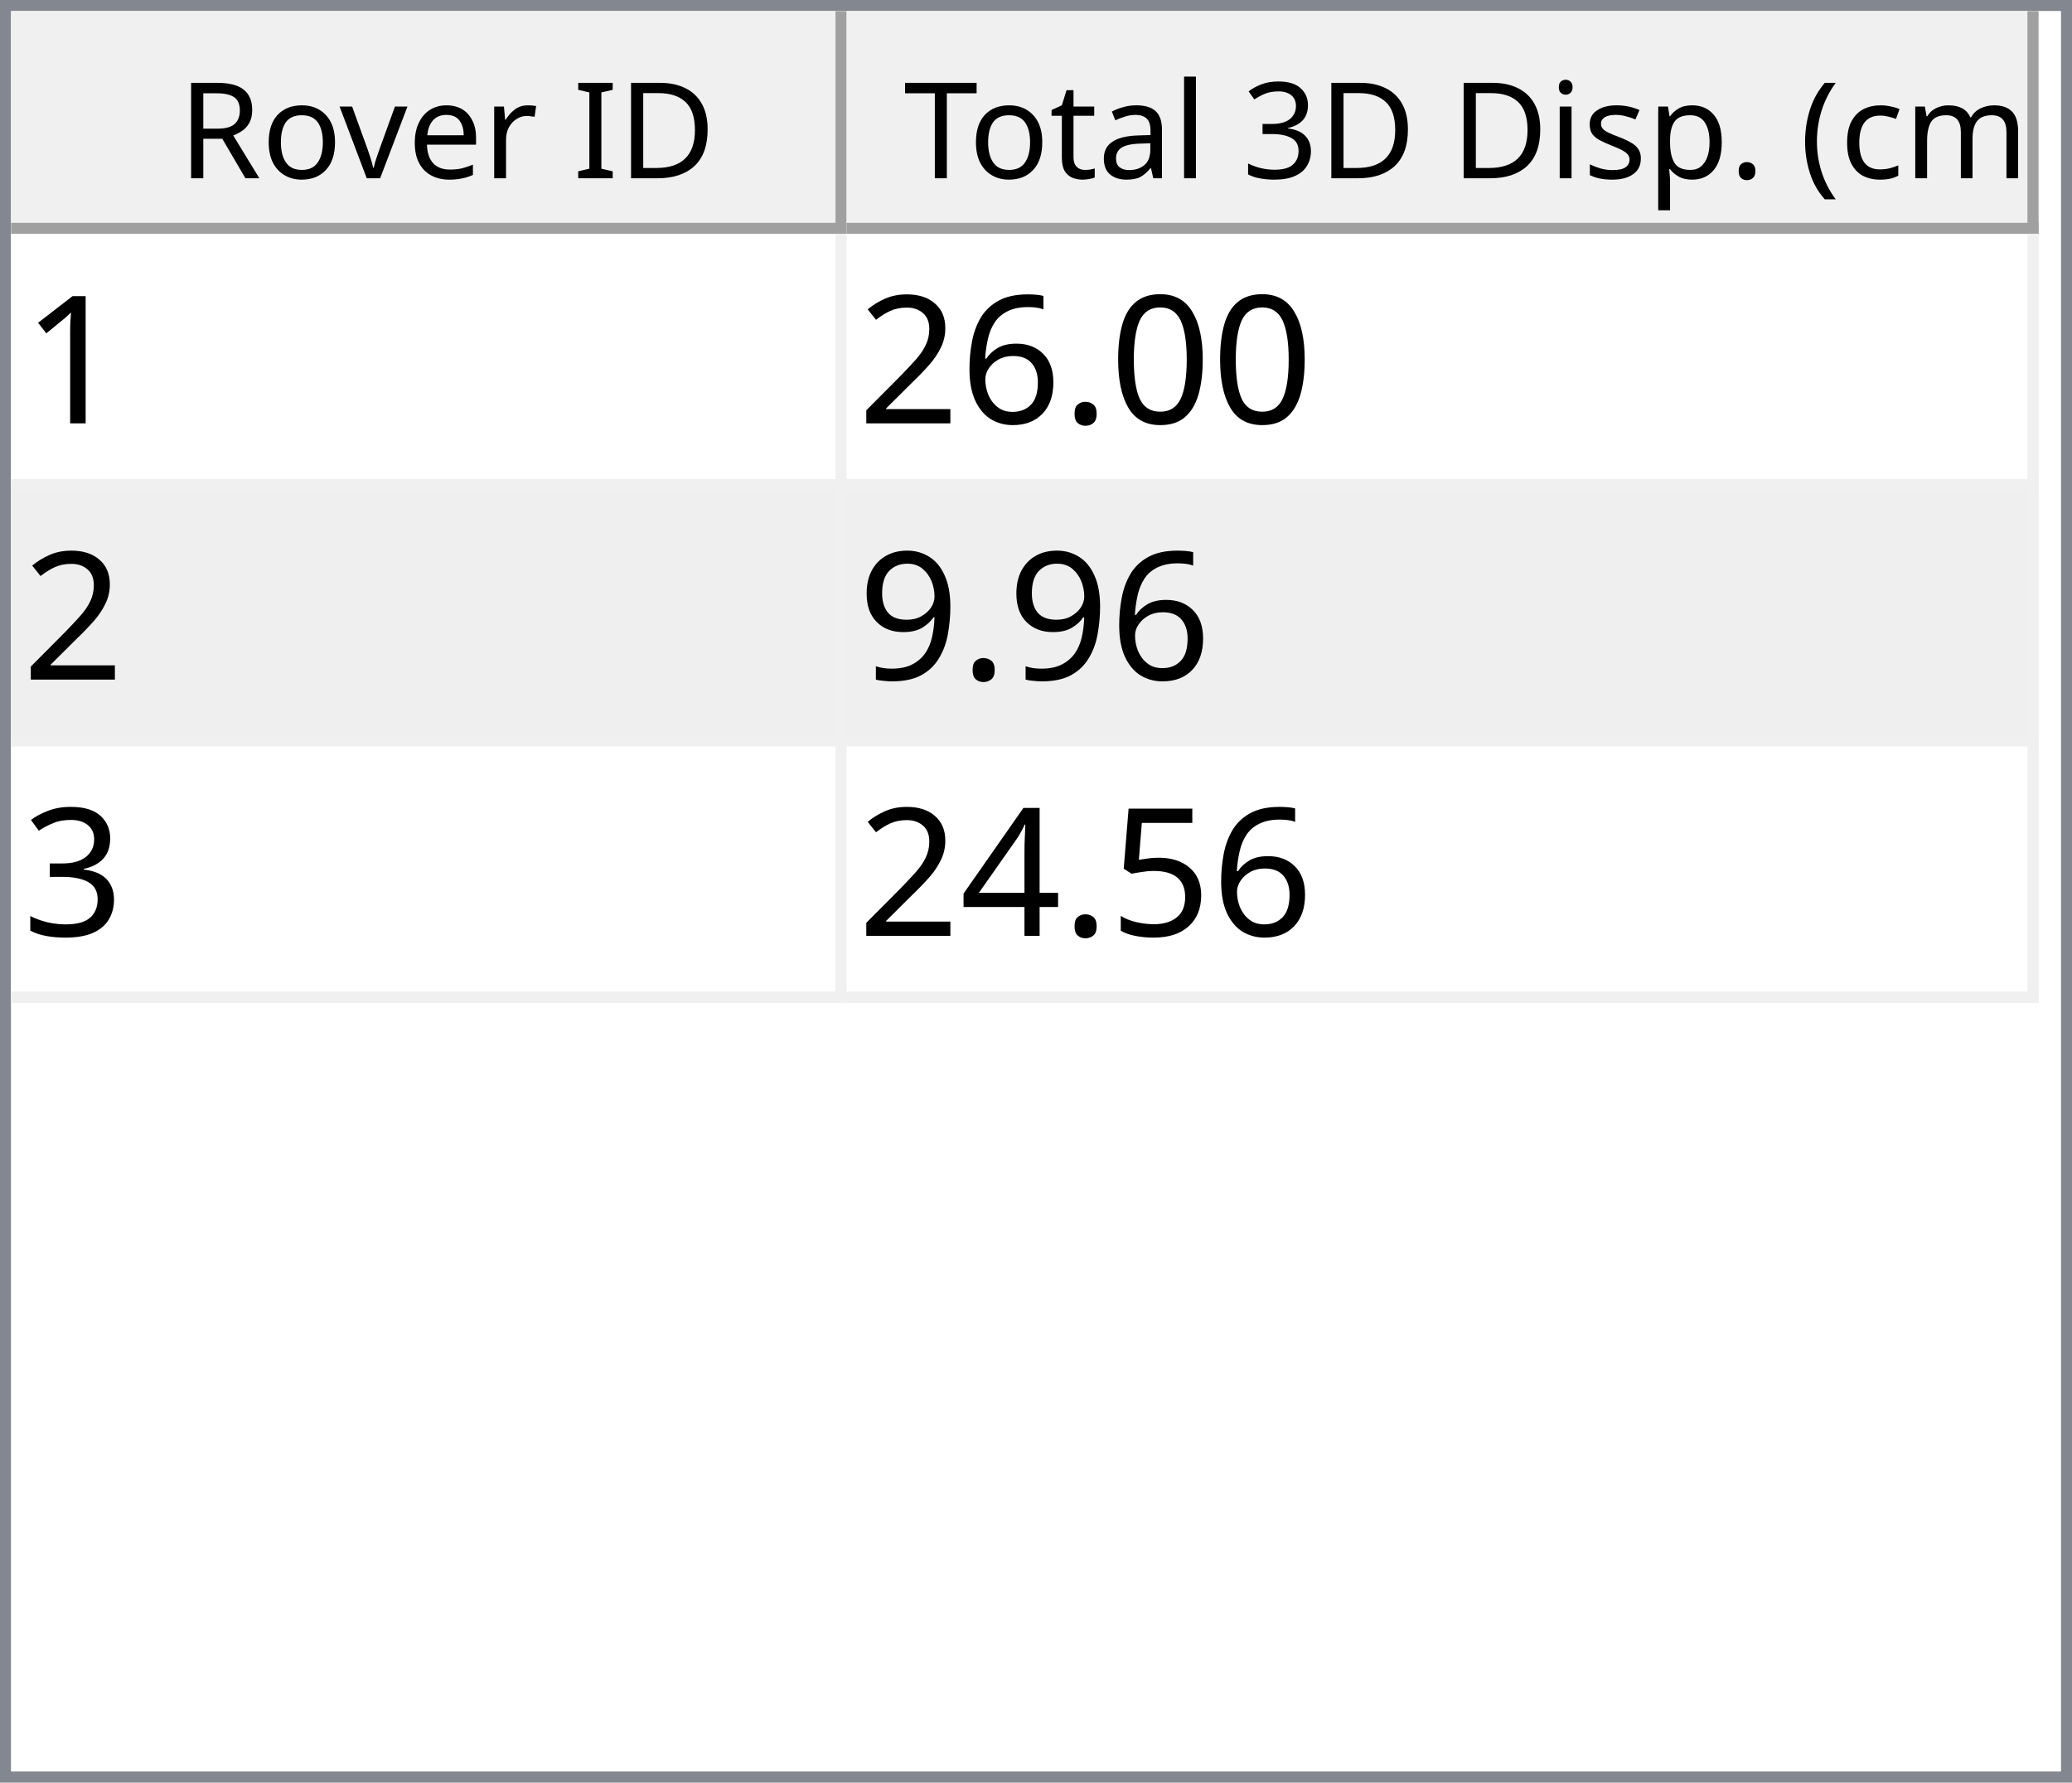
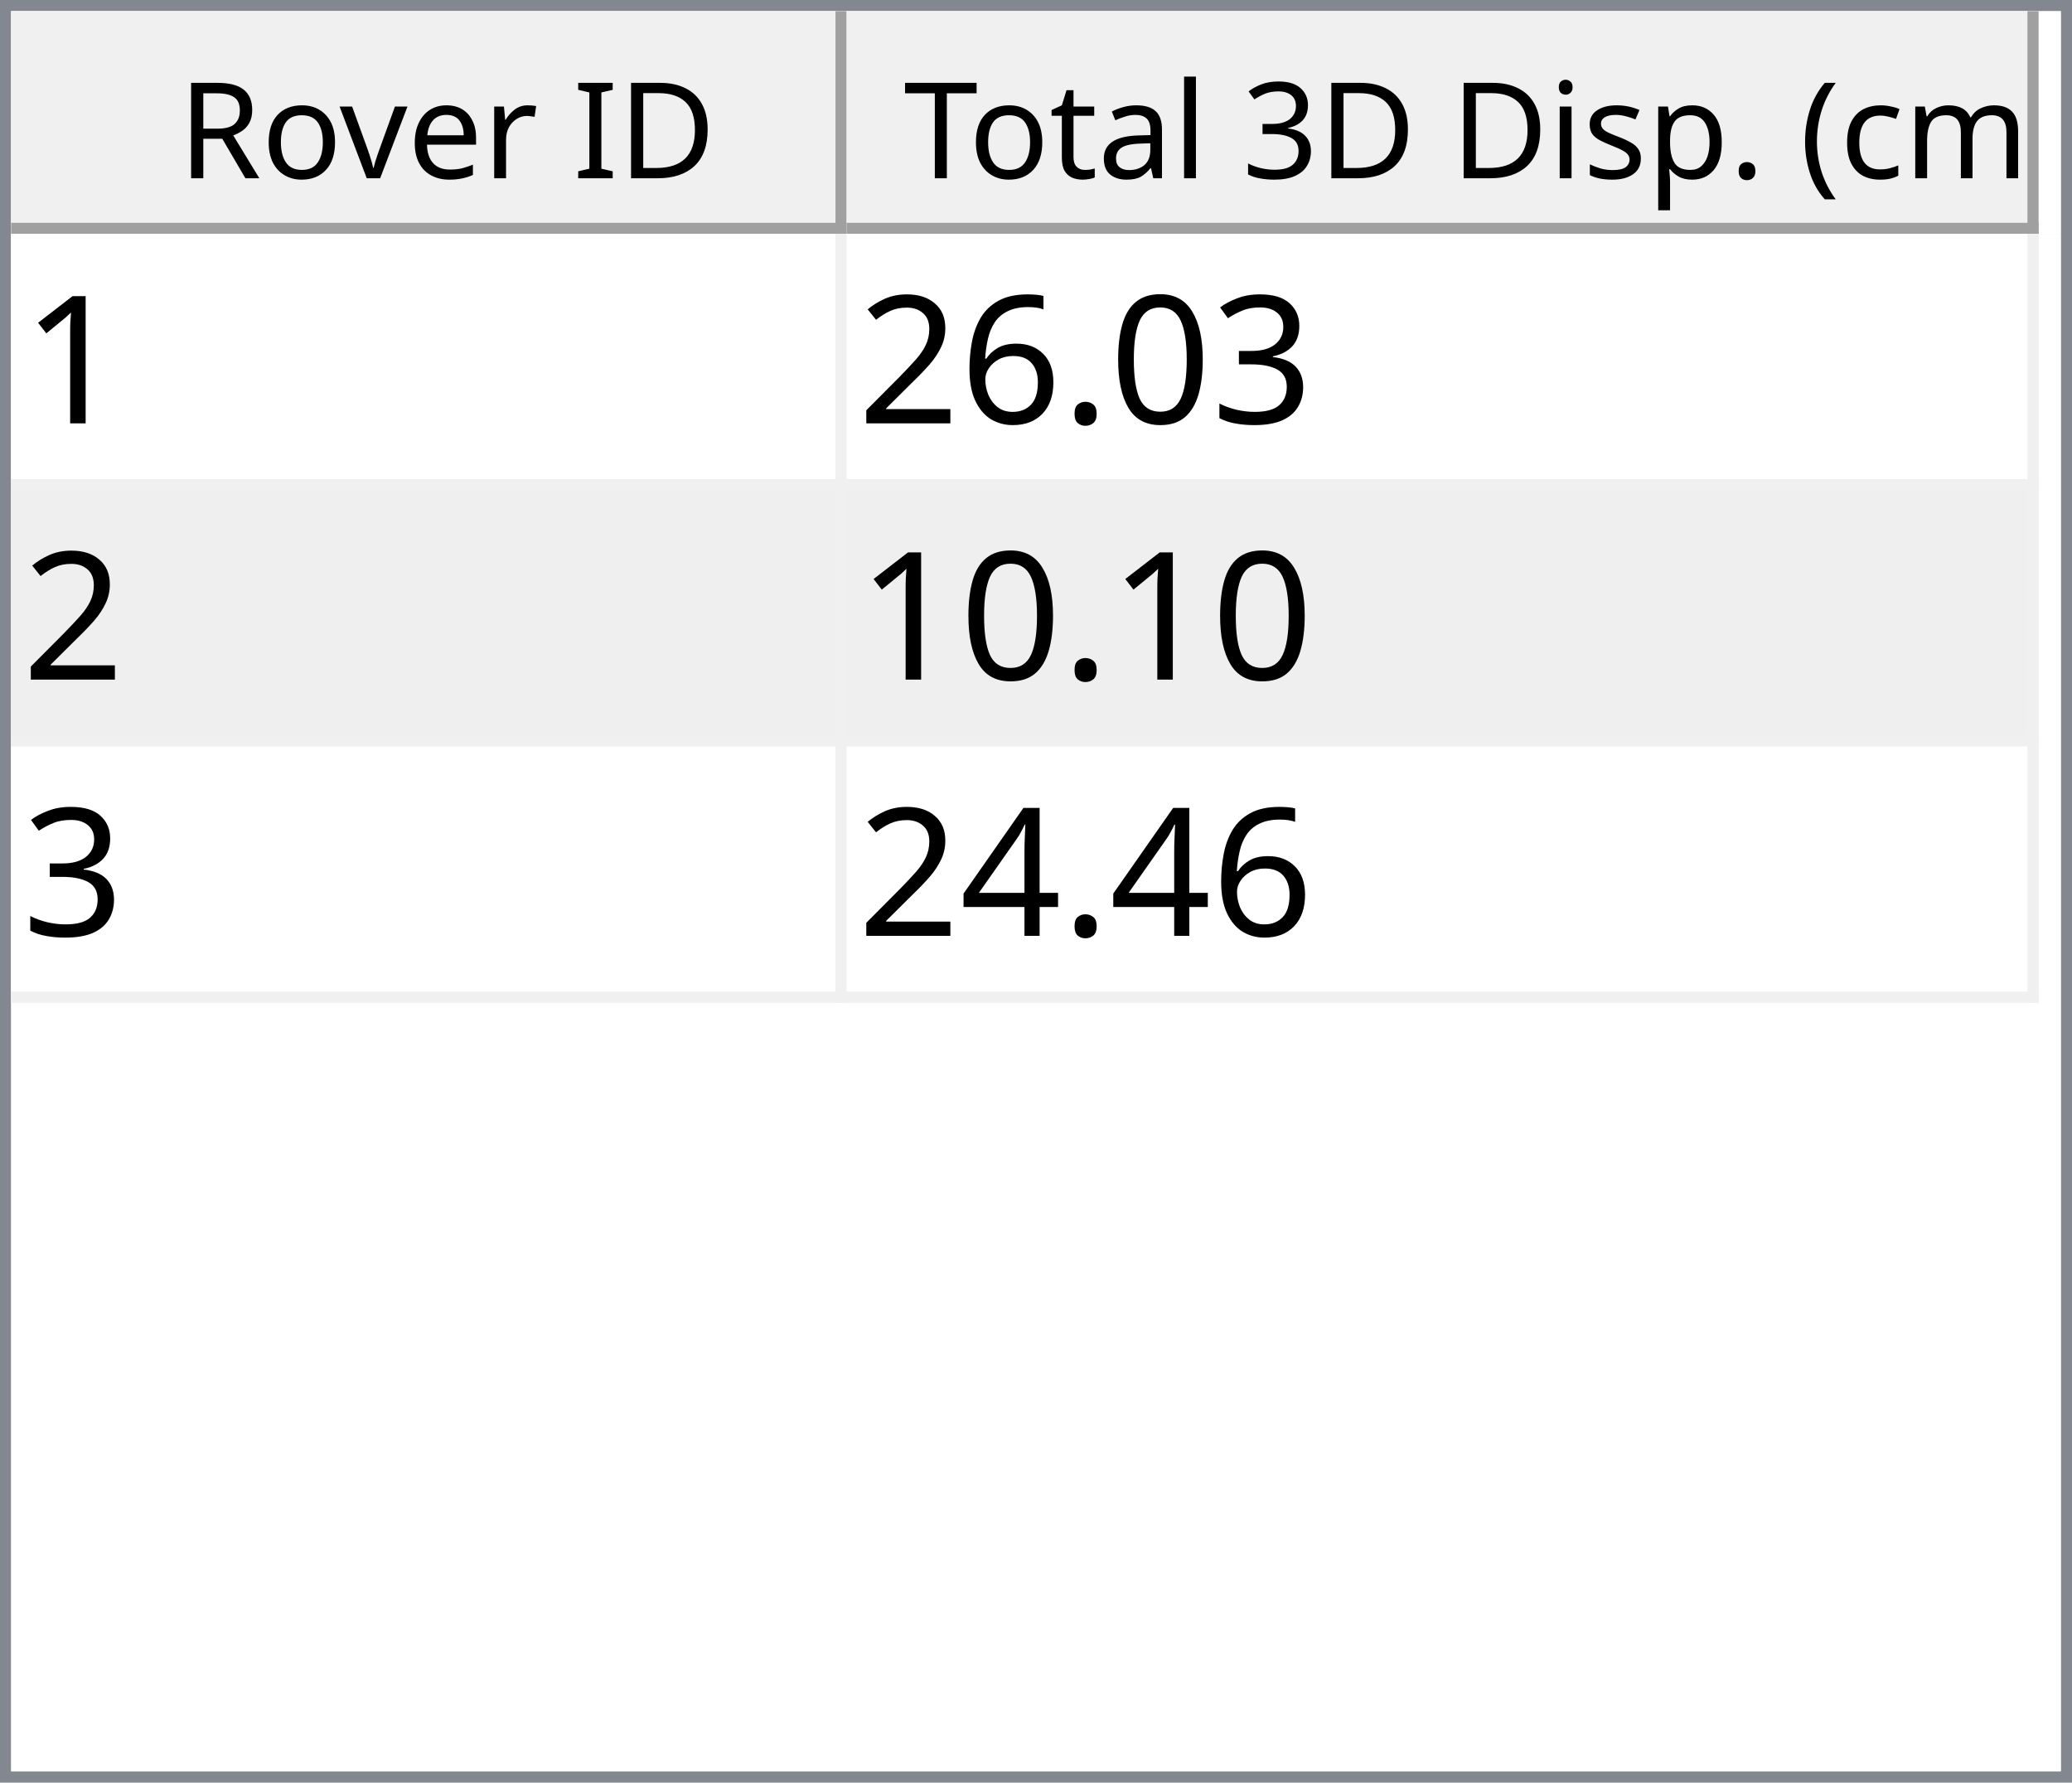
<svg xmlns="http://www.w3.org/2000/svg" style="fill-opacity:1; color-rendering:auto; color-interpolation:auto; text-rendering:auto; stroke:black; stroke-linecap:square; stroke-miterlimit:10; shape-rendering:auto; stroke-opacity:1; fill:black; stroke-dasharray:none; font-weight:normal; stroke-width:1; font-family:'Dialog'; font-style:normal; stroke-linejoin:miter; font-size:12px; stroke-dashoffset:0; image-rendering:auto;" width="186" height="160">
  <defs id="genericDefs" />
  <g>
    <defs id="defs1">
      <clipPath clipPathUnits="userSpaceOnUse" id="clipPath1">
        <path d="M0 0 L186 0 L186 160 L0 160 L0 0 Z" />
      </clipPath>
      <clipPath clipPathUnits="userSpaceOnUse" id="clipPath2">
        <path d="M0 0 L0 160 L186 160 L186 0 Z" />
      </clipPath>
      <clipPath clipPathUnits="userSpaceOnUse" id="clipPath3">
        <path d="M0 0 L0 20 L184 20 L184 0 Z" />
      </clipPath>
      <clipPath clipPathUnits="userSpaceOnUse" id="clipPath4">
        <path d="M0 0 L0 20 L75 20 L75 0 Z" />
      </clipPath>
      <clipPath clipPathUnits="userSpaceOnUse" id="clipPath5">
        <path d="M1 1 L1 19 L74 19 L74 1 Z" />
      </clipPath>
      <clipPath clipPathUnits="userSpaceOnUse" id="clipPath6">
        <path d="M0 0 L0 18 L73 18 L73 0 Z" />
      </clipPath>
      <clipPath clipPathUnits="userSpaceOnUse" id="clipPath7">
        <path d="M-0.5 -0.5 L-0.5 19.5 L74.5 19.5 L74.5 -0.5 Z" />
      </clipPath>
      <clipPath clipPathUnits="userSpaceOnUse" id="clipPath8">
        <path d="M0 0 L0 20 L107 20 L107 0 Z" />
      </clipPath>
      <clipPath clipPathUnits="userSpaceOnUse" id="clipPath9">
        <path d="M1 1 L1 19 L106 19 L106 1 Z" />
      </clipPath>
      <clipPath clipPathUnits="userSpaceOnUse" id="clipPath10">
        <path d="M0 0 L0 18 L105 18 L105 0 Z" />
      </clipPath>
      <clipPath clipPathUnits="userSpaceOnUse" id="clipPath11">
        <path d="M-0.5 -0.5 L-0.5 19.5 L106.5 19.5 L106.5 -0.5 Z" />
      </clipPath>
      <clipPath clipPathUnits="userSpaceOnUse" id="clipPath12">
        <path d="M0 0 L0 138 L184 138 L184 0 Z" />
      </clipPath>
      <clipPath clipPathUnits="userSpaceOnUse" id="clipPath13">
        <path d="M0 0 L0 69 L182 69 L182 0 Z" />
      </clipPath>
      <clipPath clipPathUnits="userSpaceOnUse" id="clipPath14">
        <path d="M-0.5 -0.5 L-0.5 68.5 L181.5 68.5 L181.5 -0.5 Z" />
      </clipPath>
      <clipPath clipPathUnits="userSpaceOnUse" id="clipPath15">
        <path d="M0 0 L0 22 L74 22 L74 0 Z" />
      </clipPath>
      <clipPath clipPathUnits="userSpaceOnUse" id="clipPath16">
        <path d="M0 0 L0 22 L106 22 L106 0 Z" />
      </clipPath>
      <font horiz-adv-x="64.551" id="font1">
        <font-face ascent="107.91" descent="25.098" units-per-em="100" style="font-style:normal; font-family:Segoe UI; font-weight:normal;" />
        <missing-glyph horiz-adv-x="64.551" d="M8.109 0 L8.109 68.266 L56.453 68.266 L56.453 0 L8.109 0 ZM15.328 7.234 L49.219 7.234 L49.219 61.031 L15.328 61.031 L15.328 7.234 Z" />
        <glyph unicode="D" horiz-adv-x="70.117" d="M9.188 0 L9.188 70.016 L28.516 70.016 Q65.531 70.016 65.531 35.891 Q65.531 19.672 55.25 9.836 Q44.969 0 27.734 0 L9.188 0 ZM17.391 62.594 L17.391 7.422 L27.828 7.422 Q41.609 7.422 49.273 14.797 Q56.938 22.172 56.938 35.688 Q56.938 62.594 28.328 62.594 L17.391 62.594 Z" />
        <glyph unicode="I" horiz-adv-x="26.611" d="M17.391 0 L9.188 0 L9.188 70.016 L17.391 70.016 L17.391 0 Z" />
        <glyph unicode=" " horiz-adv-x="27.393" d="" />
        <glyph unicode="r" horiz-adv-x="34.766" d="M34.188 41.891 Q32.078 43.5 28.125 43.5 Q23 43.5 19.555 38.672 Q16.109 33.844 16.109 25.484 L16.109 0 L8.109 0 L8.109 50 L16.109 50 L16.109 39.703 L16.312 39.703 Q18.016 44.969 21.531 47.922 Q25.047 50.875 29.391 50.875 Q32.516 50.875 34.188 50.203 L34.188 41.891 Z" />
        <glyph unicode="e" horiz-adv-x="52.295" d="M48.297 23 L12.984 23 Q13.188 14.656 17.484 10.109 Q21.781 5.562 29.297 5.562 Q37.75 5.562 44.828 11.141 L44.828 3.609 Q38.234 -1.172 27.391 -1.172 Q16.797 -1.172 10.742 5.641 Q4.688 12.453 4.688 24.812 Q4.688 36.469 11.305 43.82 Q17.922 51.172 27.734 51.172 Q37.547 51.172 42.922 44.828 Q48.297 38.484 48.297 27.203 L48.297 23 ZM40.094 29.781 Q40.047 36.719 36.75 40.578 Q33.453 44.438 27.594 44.438 Q21.922 44.438 17.969 40.383 Q14.016 36.328 13.094 29.781 L40.094 29.781 Z" />
        <glyph unicode="v" horiz-adv-x="47.9" d="M47.406 50 L27.484 0 L19.625 0 L0.688 50 L9.469 50 L22.172 13.672 Q23.578 9.672 23.922 6.688 L24.125 6.688 Q24.609 10.453 25.688 13.484 L38.969 50 L47.406 50 Z" />
        <glyph unicode="o" horiz-adv-x="58.594" d="M29 -1.172 Q17.922 -1.172 11.305 5.836 Q4.688 12.844 4.688 24.422 Q4.688 37.016 11.57 44.094 Q18.453 51.172 30.172 51.172 Q41.359 51.172 47.633 44.289 Q53.906 37.406 53.906 25.203 Q53.906 13.234 47.141 6.031 Q40.375 -1.172 29 -1.172 ZM29.594 44.438 Q21.875 44.438 17.383 39.188 Q12.891 33.938 12.891 24.703 Q12.891 15.828 17.43 10.695 Q21.969 5.562 29.594 5.562 Q37.359 5.562 41.531 10.594 Q45.703 15.625 45.703 24.906 Q45.703 34.281 41.531 39.359 Q37.359 44.438 29.594 44.438 Z" />
        <glyph unicode="R" horiz-adv-x="59.814" d="M59.375 0 L49.609 0 L37.891 19.625 Q36.281 22.359 34.766 24.289 Q33.25 26.219 31.664 27.438 Q30.078 28.656 28.25 29.219 Q26.422 29.781 24.125 29.781 L17.391 29.781 L17.391 0 L9.188 0 L9.188 70.016 L30.078 70.016 Q34.672 70.016 38.555 68.867 Q42.438 67.719 45.289 65.375 Q48.141 63.031 49.758 59.547 Q51.375 56.062 51.375 51.375 Q51.375 47.703 50.273 44.656 Q49.172 41.609 47.148 39.211 Q45.125 36.812 42.266 35.133 Q39.406 33.453 35.844 32.516 L35.844 32.328 Q37.594 31.547 38.891 30.547 Q40.188 29.547 41.359 28.18 Q42.531 26.812 43.68 25.078 Q44.828 23.344 46.234 21.047 L59.375 0 ZM17.391 62.594 L17.391 37.203 L28.516 37.203 Q31.594 37.203 34.203 38.133 Q36.812 39.062 38.719 40.797 Q40.625 42.531 41.703 45.047 Q42.781 47.562 42.781 50.688 Q42.781 56.297 39.141 59.445 Q35.5 62.594 28.609 62.594 L17.391 62.594 Z" />
        <glyph unicode=")" horiz-adv-x="30.176" d="M8.297 -15.922 L1.172 -15.922 Q16.406 2.344 16.406 26.812 Q16.406 51.469 1.078 70.016 L8.297 70.016 Q23.531 52.156 23.531 26.703 Q23.531 1.375 8.297 -15.922 Z" />
        <glyph unicode="m" horiz-adv-x="86.133" d="M79.109 0 L71.094 0 L71.094 28.719 Q71.094 37.016 68.531 40.727 Q65.969 44.438 59.906 44.438 Q54.781 44.438 51.195 39.75 Q47.609 35.062 47.609 28.516 L47.609 0 L39.594 0 L39.594 29.688 Q39.594 44.438 28.219 44.438 Q22.953 44.438 19.531 40.016 Q16.109 35.594 16.109 28.516 L16.109 0 L8.109 0 L8.109 50 L16.109 50 L16.109 42.094 L16.312 42.094 Q21.625 51.172 31.844 51.172 Q36.969 51.172 40.773 48.312 Q44.578 45.453 46 40.828 Q51.562 51.172 62.594 51.172 Q79.109 51.172 79.109 30.812 L79.109 0 Z" />
        <glyph unicode="c" horiz-adv-x="46.191" d="M42.188 2.297 Q36.422 -1.172 28.516 -1.172 Q17.828 -1.172 11.258 5.789 Q4.688 12.75 4.688 23.828 Q4.688 36.188 11.766 43.68 Q18.844 51.172 30.672 51.172 Q37.25 51.172 42.281 48.734 L42.281 40.531 Q36.719 44.438 30.375 44.438 Q22.703 44.438 17.797 38.945 Q12.891 33.453 12.891 24.516 Q12.891 15.719 17.508 10.641 Q22.125 5.562 29.891 5.562 Q36.422 5.562 42.188 9.906 L42.188 2.297 Z" />
        <glyph unicode="(" horiz-adv-x="30.176" d="M29.109 -15.922 L21.969 -15.922 Q6.844 1.375 6.844 26.703 Q6.844 52.156 21.969 70.016 L29.203 70.016 Q13.875 51.469 13.875 26.812 Q13.875 2.344 29.109 -15.922 Z" />
        <glyph unicode="." horiz-adv-x="21.68" d="M10.891 -1.078 Q8.641 -1.078 7.055 0.539 Q5.469 2.156 5.469 4.391 Q5.469 6.641 7.055 8.273 Q8.641 9.906 10.891 9.906 Q13.188 9.906 14.797 8.273 Q16.406 6.641 16.406 4.391 Q16.406 2.156 14.797 0.539 Q13.188 -1.078 10.891 -1.078 Z" />
        <glyph unicode="p" horiz-adv-x="58.789" d="M16.312 7.234 L16.109 7.234 L16.109 -23 L8.109 -23 L8.109 50 L16.109 50 L16.109 41.219 L16.312 41.219 Q22.219 51.172 33.594 51.172 Q43.266 51.172 48.688 44.461 Q54.109 37.75 54.109 26.469 Q54.109 13.922 48 6.375 Q41.891 -1.172 31.297 -1.172 Q21.578 -1.172 16.312 7.234 ZM16.109 27.391 L16.109 20.406 Q16.109 14.203 20.141 9.883 Q24.172 5.562 30.375 5.562 Q37.641 5.562 41.773 11.133 Q45.906 16.703 45.906 26.609 Q45.906 34.969 42.047 39.703 Q38.188 44.438 31.594 44.438 Q24.609 44.438 20.359 39.578 Q16.109 34.719 16.109 27.391 Z" />
        <glyph unicode="s" horiz-adv-x="42.432" d="M5.078 1.812 L5.078 10.406 Q11.625 5.562 19.484 5.562 Q30.031 5.562 30.031 12.594 Q30.031 14.594 29.125 15.992 Q28.219 17.391 26.68 18.461 Q25.141 19.531 23.07 20.383 Q21 21.234 18.609 22.172 Q15.281 23.484 12.766 24.828 Q10.25 26.172 8.57 27.859 Q6.891 29.547 6.031 31.695 Q5.172 33.844 5.172 36.719 Q5.172 40.234 6.789 42.945 Q8.406 45.656 11.086 47.484 Q13.766 49.312 17.211 50.242 Q20.656 51.172 24.312 51.172 Q30.812 51.172 35.938 48.922 L35.938 40.828 Q30.422 44.438 23.25 44.438 Q21 44.438 19.195 43.922 Q17.391 43.406 16.094 42.477 Q14.797 41.547 14.086 40.258 Q13.375 38.969 13.375 37.406 Q13.375 35.453 14.086 34.133 Q14.797 32.812 16.164 31.789 Q17.531 30.766 19.484 29.938 Q21.438 29.109 23.922 28.125 Q27.25 26.859 29.883 25.516 Q32.516 24.172 34.375 22.484 Q36.234 20.797 37.234 18.602 Q38.234 16.406 38.234 13.375 Q38.234 9.672 36.602 6.938 Q34.969 4.203 32.234 2.398 Q29.5 0.594 25.93 -0.289 Q22.359 -1.172 18.453 -1.172 Q10.75 -1.172 5.078 1.812 Z" />
        <glyph unicode="i" horiz-adv-x="24.219" d="M12.203 62.703 Q10.062 62.703 8.547 64.164 Q7.031 65.625 7.031 67.875 Q7.031 70.125 8.547 71.609 Q10.062 73.094 12.203 73.094 Q14.406 73.094 15.945 71.609 Q17.484 70.125 17.484 67.875 Q17.484 65.719 15.945 64.211 Q14.406 62.703 12.203 62.703 ZM16.109 0 L8.109 0 L8.109 50 L16.109 50 L16.109 0 Z" />
        <glyph unicode="3" horiz-adv-x="53.906" d="M46.531 19.828 Q46.531 15.094 44.75 11.211 Q42.969 7.328 39.719 4.57 Q36.469 1.812 31.93 0.297 Q27.391 -1.219 21.922 -1.219 Q11.922 -1.219 6 2.594 L6 11.188 Q13.094 5.609 22.219 5.609 Q25.875 5.609 28.828 6.539 Q31.781 7.469 33.906 9.227 Q36.031 10.984 37.18 13.477 Q38.328 15.969 38.328 19.094 Q38.328 32.812 18.797 32.812 L12.984 32.812 L12.984 39.594 L18.5 39.594 Q35.797 39.594 35.797 52.484 Q35.797 64.406 22.609 64.406 Q15.188 64.406 8.688 59.422 L8.688 67.188 Q15.375 71.188 24.609 71.188 Q29 71.188 32.57 69.969 Q36.141 68.75 38.68 66.555 Q41.219 64.359 42.609 61.281 Q44 58.203 44 54.5 Q44 40.672 30.031 36.719 L30.031 36.531 Q33.594 36.141 36.625 34.797 Q39.656 33.453 41.852 31.305 Q44.047 29.156 45.289 26.25 Q46.531 23.344 46.531 19.828 Z" />
        <glyph unicode="l" horiz-adv-x="24.219" d="M16.109 0 L8.109 0 L8.109 74.031 L16.109 74.031 L16.109 0 Z" />
        <glyph unicode="a" horiz-adv-x="50.879" d="M43.891 0 L35.891 0 L35.891 7.812 L35.688 7.812 Q30.469 -1.172 20.312 -1.172 Q12.844 -1.172 8.617 2.781 Q4.391 6.734 4.391 13.281 Q4.391 27.297 20.906 29.594 L35.891 31.688 Q35.891 44.438 25.594 44.438 Q16.547 44.438 9.281 38.281 L9.281 46.484 Q16.656 51.172 26.266 51.172 Q43.891 51.172 43.891 32.516 L43.891 0 ZM35.891 25.297 L23.828 23.641 Q18.266 22.859 15.43 20.875 Q12.594 18.891 12.594 13.875 Q12.594 10.203 15.211 7.883 Q17.828 5.562 22.172 5.562 Q28.125 5.562 32.008 9.742 Q35.891 13.922 35.891 20.312 L35.891 25.297 Z" />
        <glyph unicode="t" horiz-adv-x="33.887" d="M31.297 0.484 Q28.469 -1.078 23.828 -1.078 Q10.688 -1.078 10.688 13.578 L10.688 43.172 L2.094 43.172 L2.094 50 L10.688 50 L10.688 62.203 L18.703 64.797 L18.703 50 L31.297 50 L31.297 43.172 L18.703 43.172 L18.703 14.984 Q18.703 9.969 20.414 7.82 Q22.125 5.672 26.078 5.672 Q29.109 5.672 31.297 7.328 L31.297 0.484 Z" />
        <glyph unicode="T" horiz-adv-x="52.393" d="M50.594 62.594 L30.375 62.594 L30.375 0 L22.172 0 L22.172 62.594 L2 62.594 L2 70.016 L50.594 70.016 L50.594 62.594 Z" />
      </font>
      <font horiz-adv-x="75.0" id="font2">
        <font-face ascent="100.537" descent="21.973" units-per-em="100" style="font-style:normal; font-family:sans-serif; font-weight:normal;" />
        <missing-glyph horiz-adv-x="75.0" d="M12.5 0 L12.5 62.5 L62.5 62.5 L62.5 0 L12.5 0 ZM14.062 1.562 L60.938 1.562 L60.938 60.938 L14.062 60.938 L14.062 1.562 Z" />
        <glyph unicode="1" horiz-adv-x="55.615" d="M37.25 0 L28.469 0 L28.469 56 Q25.297 52.984 20.141 49.953 Q14.984 46.922 10.891 45.406 L10.891 53.906 Q18.266 57.375 23.781 62.305 Q29.297 67.234 31.594 71.875 L37.25 71.875 L37.25 0 Z" />
+         <glyph unicode="3" horiz-adv-x="55.615" d="M4.203 18.891 L12.984 20.062 Q14.5 12.594 18.141 9.297 Q21.781 6 27 6 Q33.203 6 37.477 10.297 Q41.75 14.594 41.75 20.953 Q41.75 27 37.797 30.93 Q33.844 34.859 27.734 34.859 Q25.25 34.859 21.531 33.891 L22.516 41.609 Q23.391 41.5 23.922 41.5 Q29.547 41.5 34.039 44.43 Q38.531 47.359 38.531 53.469 Q38.531 58.297 35.258 61.477 Q31.984 64.656 26.812 64.656 Q21.688 64.656 18.266 61.43 Q14.844 58.203 13.875 51.766 L5.078 53.328 Q6.688 62.156 12.398 67.016 Q18.109 71.875 26.609 71.875 Q32.469 71.875 37.398 69.359 Q42.328 66.844 44.945 62.5 Q47.562 58.156 47.562 53.266 Q47.562 48.641 45.07 44.828 Q42.578 41.016 37.703 38.766 Q44.047 37.312 47.562 32.695 Q51.078 28.078 51.078 21.141 Q51.078 11.766 44.242 5.25 Q37.406 -1.266 26.953 -1.266 Q17.531 -1.266 11.305 4.352 Q5.078 9.969 4.203 18.891 Z" />
        <glyph unicode="0" horiz-adv-x="55.615" d="M4.156 35.297 Q4.156 48 6.766 55.742 Q9.375 63.484 14.523 67.68 Q19.672 71.875 27.484 71.875 Q33.25 71.875 37.594 69.555 Q41.938 67.234 44.773 62.867 Q47.609 58.5 49.219 52.227 Q50.828 45.953 50.828 35.297 Q50.828 22.703 48.242 14.969 Q45.656 7.234 40.508 3.008 Q35.359 -1.219 27.484 -1.219 Q17.141 -1.219 11.234 6.203 Q4.156 15.141 4.156 35.297 ZM13.188 35.297 Q13.188 17.672 17.312 11.836 Q21.438 6 27.484 6 Q33.547 6 37.672 11.859 Q41.797 17.719 41.797 35.297 Q41.797 52.984 37.672 58.789 Q33.547 64.594 27.391 64.594 Q21.344 64.594 17.719 59.469 Q13.188 52.938 13.188 35.297 Z" />
        <glyph unicode="." horiz-adv-x="27.783" d="M9.078 0 L9.078 10.016 L19.094 10.016 L19.094 0 L9.078 0 Z" />
        <glyph unicode="6" horiz-adv-x="55.615" d="M49.75 54.047 L41.016 53.375 Q39.844 58.547 37.703 60.891 Q34.125 64.656 28.906 64.656 Q24.703 64.656 21.531 62.312 Q17.391 59.281 14.992 53.469 Q12.594 47.656 12.5 36.922 Q15.672 41.75 20.266 44.094 Q24.859 46.438 29.891 46.438 Q38.672 46.438 44.852 39.969 Q51.031 33.5 51.031 23.25 Q51.031 16.5 48.125 10.719 Q45.219 4.938 40.141 1.859 Q35.062 -1.219 28.609 -1.219 Q17.625 -1.219 10.695 6.859 Q3.766 14.938 3.766 33.5 Q3.766 54.25 11.422 63.672 Q18.109 71.875 29.438 71.875 Q37.891 71.875 43.289 67.141 Q48.688 62.406 49.75 54.047 ZM13.875 23.188 Q13.875 18.656 15.797 14.508 Q17.719 10.359 21.188 8.18 Q24.656 6 28.469 6 Q34.031 6 38.039 10.492 Q42.047 14.984 42.047 22.703 Q42.047 30.125 38.086 34.398 Q34.125 38.672 28.125 38.672 Q22.172 38.672 18.023 34.398 Q13.875 30.125 13.875 23.188 Z" />
        <glyph unicode="2" horiz-adv-x="55.615" d="M50.344 8.453 L50.344 0 L3.031 0 Q2.938 3.172 4.047 6.109 Q5.859 10.938 9.836 15.625 Q13.812 20.312 21.344 26.469 Q33.016 36.031 37.117 41.625 Q41.219 47.219 41.219 52.203 Q41.219 57.422 37.477 61.008 Q33.734 64.594 27.734 64.594 Q21.391 64.594 17.578 60.789 Q13.766 56.984 13.719 50.25 L4.688 51.172 Q5.609 61.281 11.664 66.578 Q17.719 71.875 27.938 71.875 Q38.234 71.875 44.242 66.164 Q50.25 60.453 50.25 52 Q50.25 47.703 48.492 43.555 Q46.734 39.406 42.656 34.812 Q38.578 30.219 29.109 22.219 Q21.188 15.578 18.945 13.211 Q16.703 10.844 15.234 8.453 L50.344 8.453 Z" />
-         <glyph unicode="9" horiz-adv-x="55.615" d="M5.469 16.547 L13.922 17.328 Q14.984 11.375 18.016 8.688 Q21.047 6 25.781 6 Q29.828 6 32.883 7.859 Q35.938 9.719 37.891 12.82 Q39.844 15.922 41.164 21.195 Q42.484 26.469 42.484 31.938 Q42.484 32.516 42.438 33.688 Q39.797 29.5 35.234 26.883 Q30.672 24.266 25.344 24.266 Q16.453 24.266 10.305 30.711 Q4.156 37.156 4.156 47.703 Q4.156 58.594 10.578 65.234 Q17 71.875 26.656 71.875 Q33.641 71.875 39.43 68.117 Q45.219 64.359 48.219 57.398 Q51.219 50.438 51.219 37.25 Q51.219 23.531 48.242 15.406 Q45.266 7.281 39.383 3.031 Q33.5 -1.219 25.594 -1.219 Q17.188 -1.219 11.867 3.445 Q6.547 8.109 5.469 16.547 ZM41.453 48.141 Q41.453 55.719 37.43 60.156 Q33.406 64.594 27.734 64.594 Q21.875 64.594 17.531 59.812 Q13.188 55.031 13.188 47.406 Q13.188 40.578 17.312 36.305 Q21.438 32.031 27.484 32.031 Q33.594 32.031 37.523 36.305 Q41.453 40.578 41.453 48.141 Z" />
-         <glyph unicode="3" horiz-adv-x="55.615" d="M4.203 18.891 L12.984 20.062 Q14.5 12.594 18.141 9.297 Q21.781 6 27 6 Q33.203 6 37.477 10.297 Q41.75 14.594 41.75 20.953 Q41.75 27 37.797 30.93 Q33.844 34.859 27.734 34.859 Q25.25 34.859 21.531 33.891 L22.516 41.609 Q23.391 41.5 23.922 41.5 Q29.547 41.5 34.039 44.43 Q38.531 47.359 38.531 53.469 Q38.531 58.297 35.258 61.477 Q31.984 64.656 26.812 64.656 Q21.688 64.656 18.266 61.43 Q14.844 58.203 13.875 51.766 L5.078 53.328 Q6.688 62.156 12.398 67.016 Q18.109 71.875 26.609 71.875 Q32.469 71.875 37.398 69.359 Q42.328 66.844 44.945 62.5 Q47.562 58.156 47.562 53.266 Q47.562 48.641 45.07 44.828 Q42.578 41.016 37.703 38.766 Q44.047 37.312 47.562 32.695 Q51.078 28.078 51.078 21.141 Q51.078 11.766 44.242 5.25 Q37.406 -1.266 26.953 -1.266 Q17.531 -1.266 11.305 4.352 Q5.078 9.969 4.203 18.891 Z" />
-         <glyph unicode="5" horiz-adv-x="55.615" d="M4.156 18.75 L13.375 19.531 Q14.406 12.797 18.141 9.398 Q21.875 6 27.156 6 Q33.5 6 37.891 10.789 Q42.281 15.578 42.281 23.484 Q42.281 31 38.062 35.352 Q33.844 39.703 27 39.703 Q22.75 39.703 19.336 37.773 Q15.922 35.844 13.969 32.766 L5.719 33.844 L12.641 70.609 L48.25 70.609 L48.25 62.203 L19.672 62.203 L15.828 42.969 Q22.266 47.469 29.344 47.469 Q38.719 47.469 45.164 40.969 Q51.609 34.469 51.609 24.266 Q51.609 14.547 45.953 7.469 Q39.062 -1.219 27.156 -1.219 Q17.391 -1.219 11.211 4.25 Q5.031 9.719 4.156 18.75 Z" />
        <glyph unicode="4" horiz-adv-x="55.615" d="M32.328 0 L32.328 17.141 L1.266 17.141 L1.266 25.203 L33.938 71.578 L41.109 71.578 L41.109 25.203 L50.781 25.203 L50.781 17.141 L41.109 17.141 L41.109 0 L32.328 0 ZM32.328 25.203 L32.328 57.469 L9.906 25.203 L32.328 25.203 Z" />
      </font>
    </defs>
    <g style="fill:white; stroke:white;">
      <rect x="0" y="0" width="186" style="clip-path:url(#clipPath1); stroke:none;" height="160" />
    </g>
    <g style="fill:white; text-rendering:optimizeSpeed; color-rendering:optimizeSpeed; image-rendering:optimizeSpeed; shape-rendering:crispEdges; stroke:white; color-interpolation:sRGB;">
      <rect x="0" width="186" height="160" y="0" style="stroke:none;" />
      <path style="stroke:none;" d="M0 160 L186 160 L186 0 L0 0 Z" />
    </g>
    <g style="fill:rgb(240,240,240); font-family:'Segoe UI'; stroke:rgb(240,240,240);">
      <rect x="0" y="0" width="186" style="clip-path:url(#clipPath2); stroke:none;" height="160" />
    </g>
    <g style="fill:rgb(130,135,144); font-family:'Segoe UI'; stroke:rgb(130,135,144);">
      <path d="M0 0 L186 0 L186 160 L0 160 L0 0 ZM1 1 L185 1 L185 159 L1 159 L1 1 Z" style="fill-rule:evenodd; clip-path:url(#clipPath2); stroke:none;" />
    </g>
    <g style="fill:white; font-family:'Segoe UI'; stroke:white;" transform="translate(1,1)">
      <rect x="0" y="0" width="184" style="clip-path:url(#clipPath3); stroke:none;" height="20" />
    </g>
    <g style="fill:rgb(240,240,240); font-family:'Segoe UI'; stroke:rgb(240,240,240);" transform="translate(1,1)">
      <rect x="0" y="0" width="75" style="clip-path:url(#clipPath4); stroke:none;" height="20" />
    </g>
    <g style="font-family:'Segoe UI';" transform="translate(2,2)">
      <text x="14" xml:space="preserve" y="14" style="clip-path:url(#clipPath6); stroke:none;">Rover ID</text>
    </g>
    <g style="fill:rgb(160,160,160); font-family:'Segoe UI'; stroke:rgb(160,160,160); stroke-linejoin:bevel;" transform="translate(1.5,1.5)">
      <line x1="74" x2="74" y1="0" style="fill:none; clip-path:url(#clipPath7);" y2="19" />
    </g>
    <g style="fill:rgb(160,160,160); font-family:'Segoe UI'; stroke:rgb(160,160,160); stroke-linejoin:bevel;" transform="matrix(1,0,0,1,1,1) translate(0.5,0.5)">
      <line x1="0" x2="74" y1="19" style="fill:none; clip-path:url(#clipPath7);" y2="19" />
    </g>
    <g style="fill:rgb(240,240,240); font-family:'Segoe UI'; stroke:rgb(240,240,240);" transform="translate(76,1)">
      <rect x="0" y="0" width="107" style="clip-path:url(#clipPath8); stroke:none;" height="20" />
    </g>
    <g style="font-family:'Segoe UI';" transform="translate(77,2)">
      <text x="1" xml:space="preserve" y="14" style="clip-path:url(#clipPath10); stroke:none;"> Total 3D Disp. (cm)</text>
    </g>
    <g style="fill:rgb(160,160,160); font-family:'Segoe UI'; stroke:rgb(160,160,160); stroke-linejoin:bevel;" transform="translate(76.5,1.5)">
      <line x1="106" x2="106" y1="0" style="fill:none; clip-path:url(#clipPath11);" y2="19" />
    </g>
    <g style="fill:rgb(160,160,160); font-family:'Segoe UI'; stroke:rgb(160,160,160); stroke-linejoin:bevel;" transform="matrix(1,0,0,1,76,1) translate(0.5,0.5)">
      <line x1="0" x2="106" y1="19" style="fill:none; clip-path:url(#clipPath11);" y2="19" />
    </g>
    <g style="fill:white; font-family:'Segoe UI'; stroke:white;" transform="translate(1,21)">
      <rect x="0" y="0" width="184" style="clip-path:url(#clipPath12); stroke:none;" height="138" />
    </g>
    <g style="fill:rgb(240,240,240); font-size:16px; font-family:sans-serif; stroke:rgb(240,240,240);" transform="translate(1,21)">
      <rect x="0" y="0" width="182" style="clip-path:url(#clipPath13); stroke:none;" height="69" />
      <line transform="translate(0.5,0.5)" x1="0" x2="181" y1="22" style="clip-path:url(#clipPath14); fill:none; stroke-linejoin:bevel;" y2="22" />
    </g>
    <g transform="matrix(1,0,0,1,1,21) translate(0.5,0.5)" style="fill:rgb(240,240,240); font-size:16px; font-family:sans-serif; stroke:rgb(240,240,240); stroke-linejoin:bevel;">
      <line x1="0" x2="181" y1="45" style="fill:none; clip-path:url(#clipPath14);" y2="45" />
    </g>
    <g transform="matrix(1,0,0,1,1,21) translate(0.5,0.5)" style="fill:rgb(240,240,240); font-size:16px; font-family:sans-serif; stroke:rgb(240,240,240); stroke-linejoin:bevel;">
      <line x1="0" x2="181" y1="68" style="fill:none; clip-path:url(#clipPath14);" y2="68" />
    </g>
    <g transform="matrix(1,0,0,1,1,21) translate(0.5,0.5)" style="fill:rgb(240,240,240); font-size:16px; font-family:sans-serif; stroke:rgb(240,240,240); stroke-linejoin:bevel;">
      <line x1="74" x2="74" y1="0" style="fill:none; clip-path:url(#clipPath14);" y2="68" />
    </g>
    <g transform="matrix(1,0,0,1,1,21) translate(0.5,0.5)" style="fill:rgb(240,240,240); font-size:16px; font-family:sans-serif; stroke:rgb(240,240,240); stroke-linejoin:bevel;">
      <line x1="181" x2="181" y1="0" style="fill:none; clip-path:url(#clipPath14);" y2="68" />
    </g>
    <g style="fill:white; font-size:16px; font-family:sans-serif; stroke:white;" transform="matrix(1,0,0,1,1,21)">
      <rect x="0" y="0" width="74" style="clip-path:url(#clipPath15); stroke:none;" height="22" />
      <text x="1" y="17" style="fill:black; clip-path:url(#clipPath15); stroke:none;" xml:space="preserve">1</text>
    </g>
    <g style="fill:white; font-size:16px; font-family:sans-serif; stroke:white;" transform="matrix(1,0,0,1,1,21) translate(75,0)">
      <rect x="0" y="0" width="106" style="clip-path:url(#clipPath16); stroke:none;" height="22" />
-       <text x="1" y="17" style="fill:black; clip-path:url(#clipPath16); stroke:none;" xml:space="preserve">26.00</text>
+       <text x="1" y="17" style="fill:black; clip-path:url(#clipPath16); stroke:none;" xml:space="preserve">26.03</text>
    </g>
    <g style="fill:rgb(239,239,239); font-size:16px; font-family:sans-serif; stroke:rgb(239,239,239);" transform="matrix(1,0,0,1,1,21) translate(0,23)">
      <rect x="0" y="0" width="74" style="clip-path:url(#clipPath15); stroke:none;" height="22" />
      <text x="1" y="17" style="fill:black; clip-path:url(#clipPath15); stroke:none;" xml:space="preserve">2</text>
    </g>
    <g style="fill:rgb(239,239,239); font-size:16px; font-family:sans-serif; stroke:rgb(239,239,239);" transform="matrix(1,0,0,1,1,21) translate(75,23)">
      <rect x="0" y="0" width="106" style="clip-path:url(#clipPath16); stroke:none;" height="22" />
-       <text x="1" y="17" style="fill:black; clip-path:url(#clipPath16); stroke:none;" xml:space="preserve">9.96</text>
+       <text x="1" y="17" style="fill:black; clip-path:url(#clipPath16); stroke:none;" xml:space="preserve">10.10</text>
    </g>
    <g style="fill:white; font-size:16px; font-family:sans-serif; stroke:white;" transform="matrix(1,0,0,1,1,21) translate(0,46)">
      <rect x="0" y="0" width="74" style="clip-path:url(#clipPath15); stroke:none;" height="22" />
      <text x="1" y="17" style="fill:black; clip-path:url(#clipPath15); stroke:none;" xml:space="preserve">3</text>
    </g>
    <g style="fill:white; font-size:16px; font-family:sans-serif; stroke:white;" transform="matrix(1,0,0,1,1,21) translate(75,46)">
      <rect x="0" y="0" width="106" style="clip-path:url(#clipPath16); stroke:none;" height="22" />
-       <text x="1" y="17" style="fill:black; clip-path:url(#clipPath16); stroke:none;" xml:space="preserve">24.56</text>
+       <text x="1" y="17" style="fill:black; clip-path:url(#clipPath16); stroke:none;" xml:space="preserve">24.46</text>
    </g>
  </g>
</svg>
